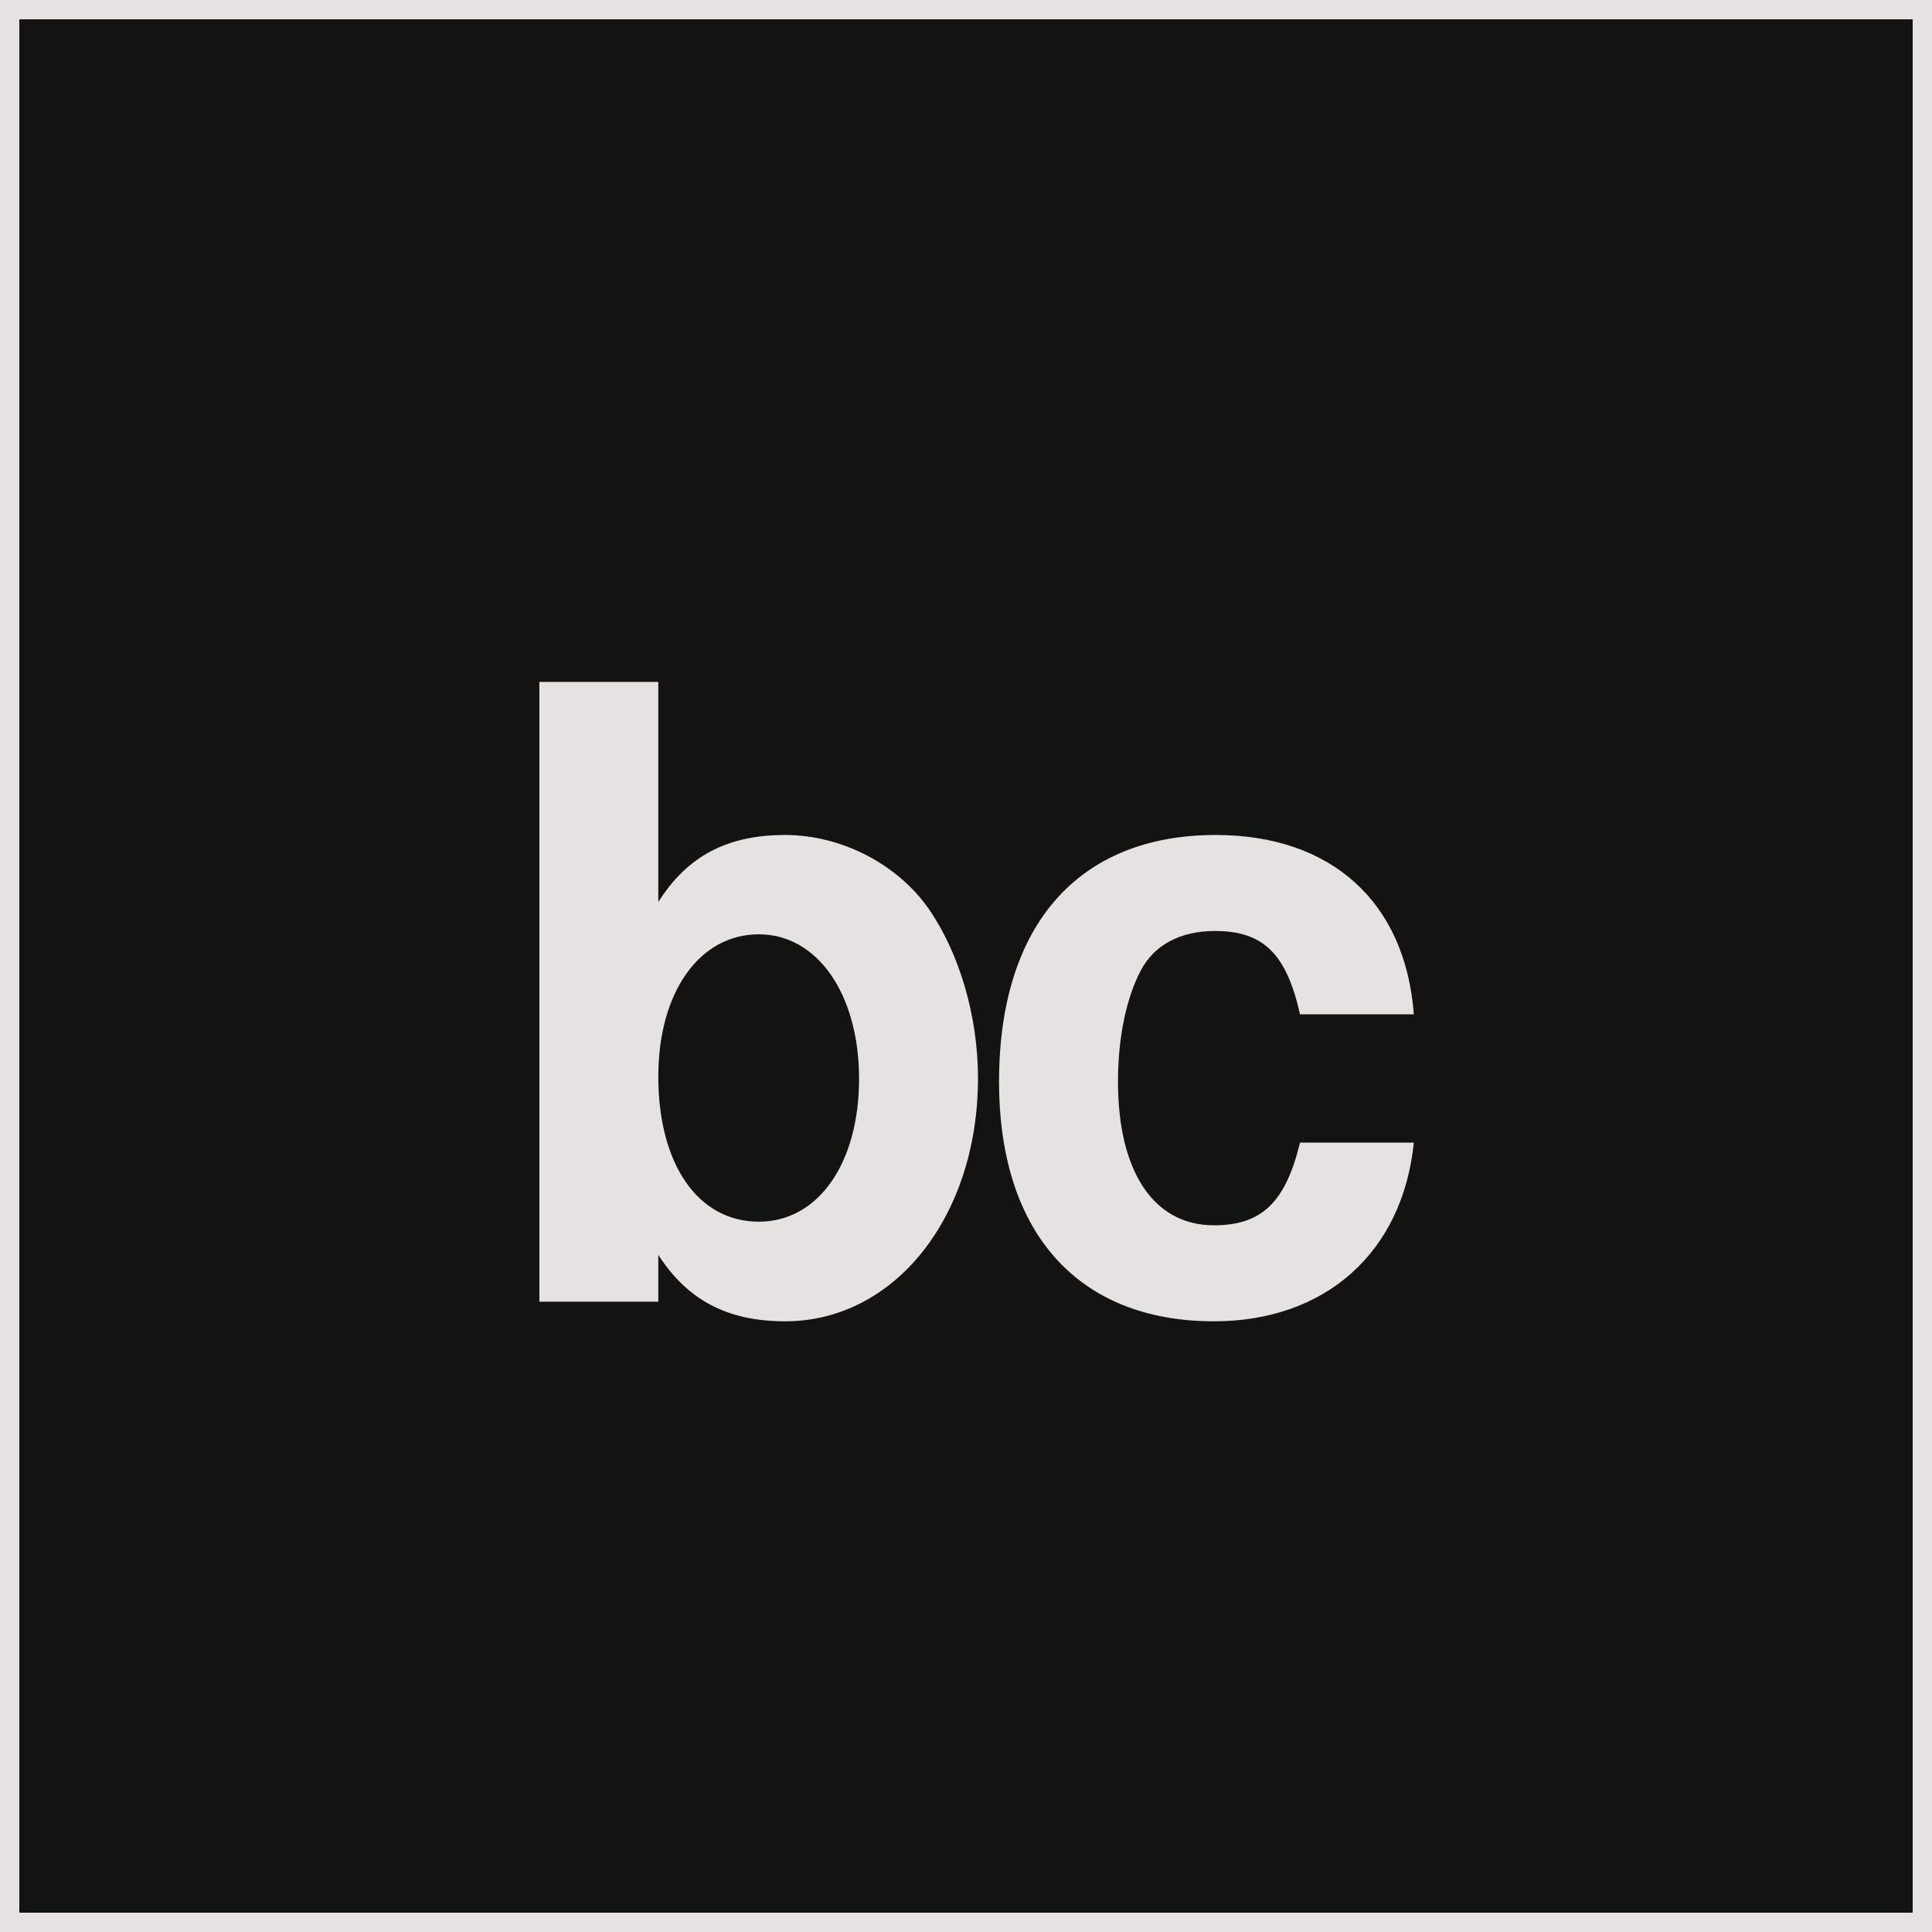
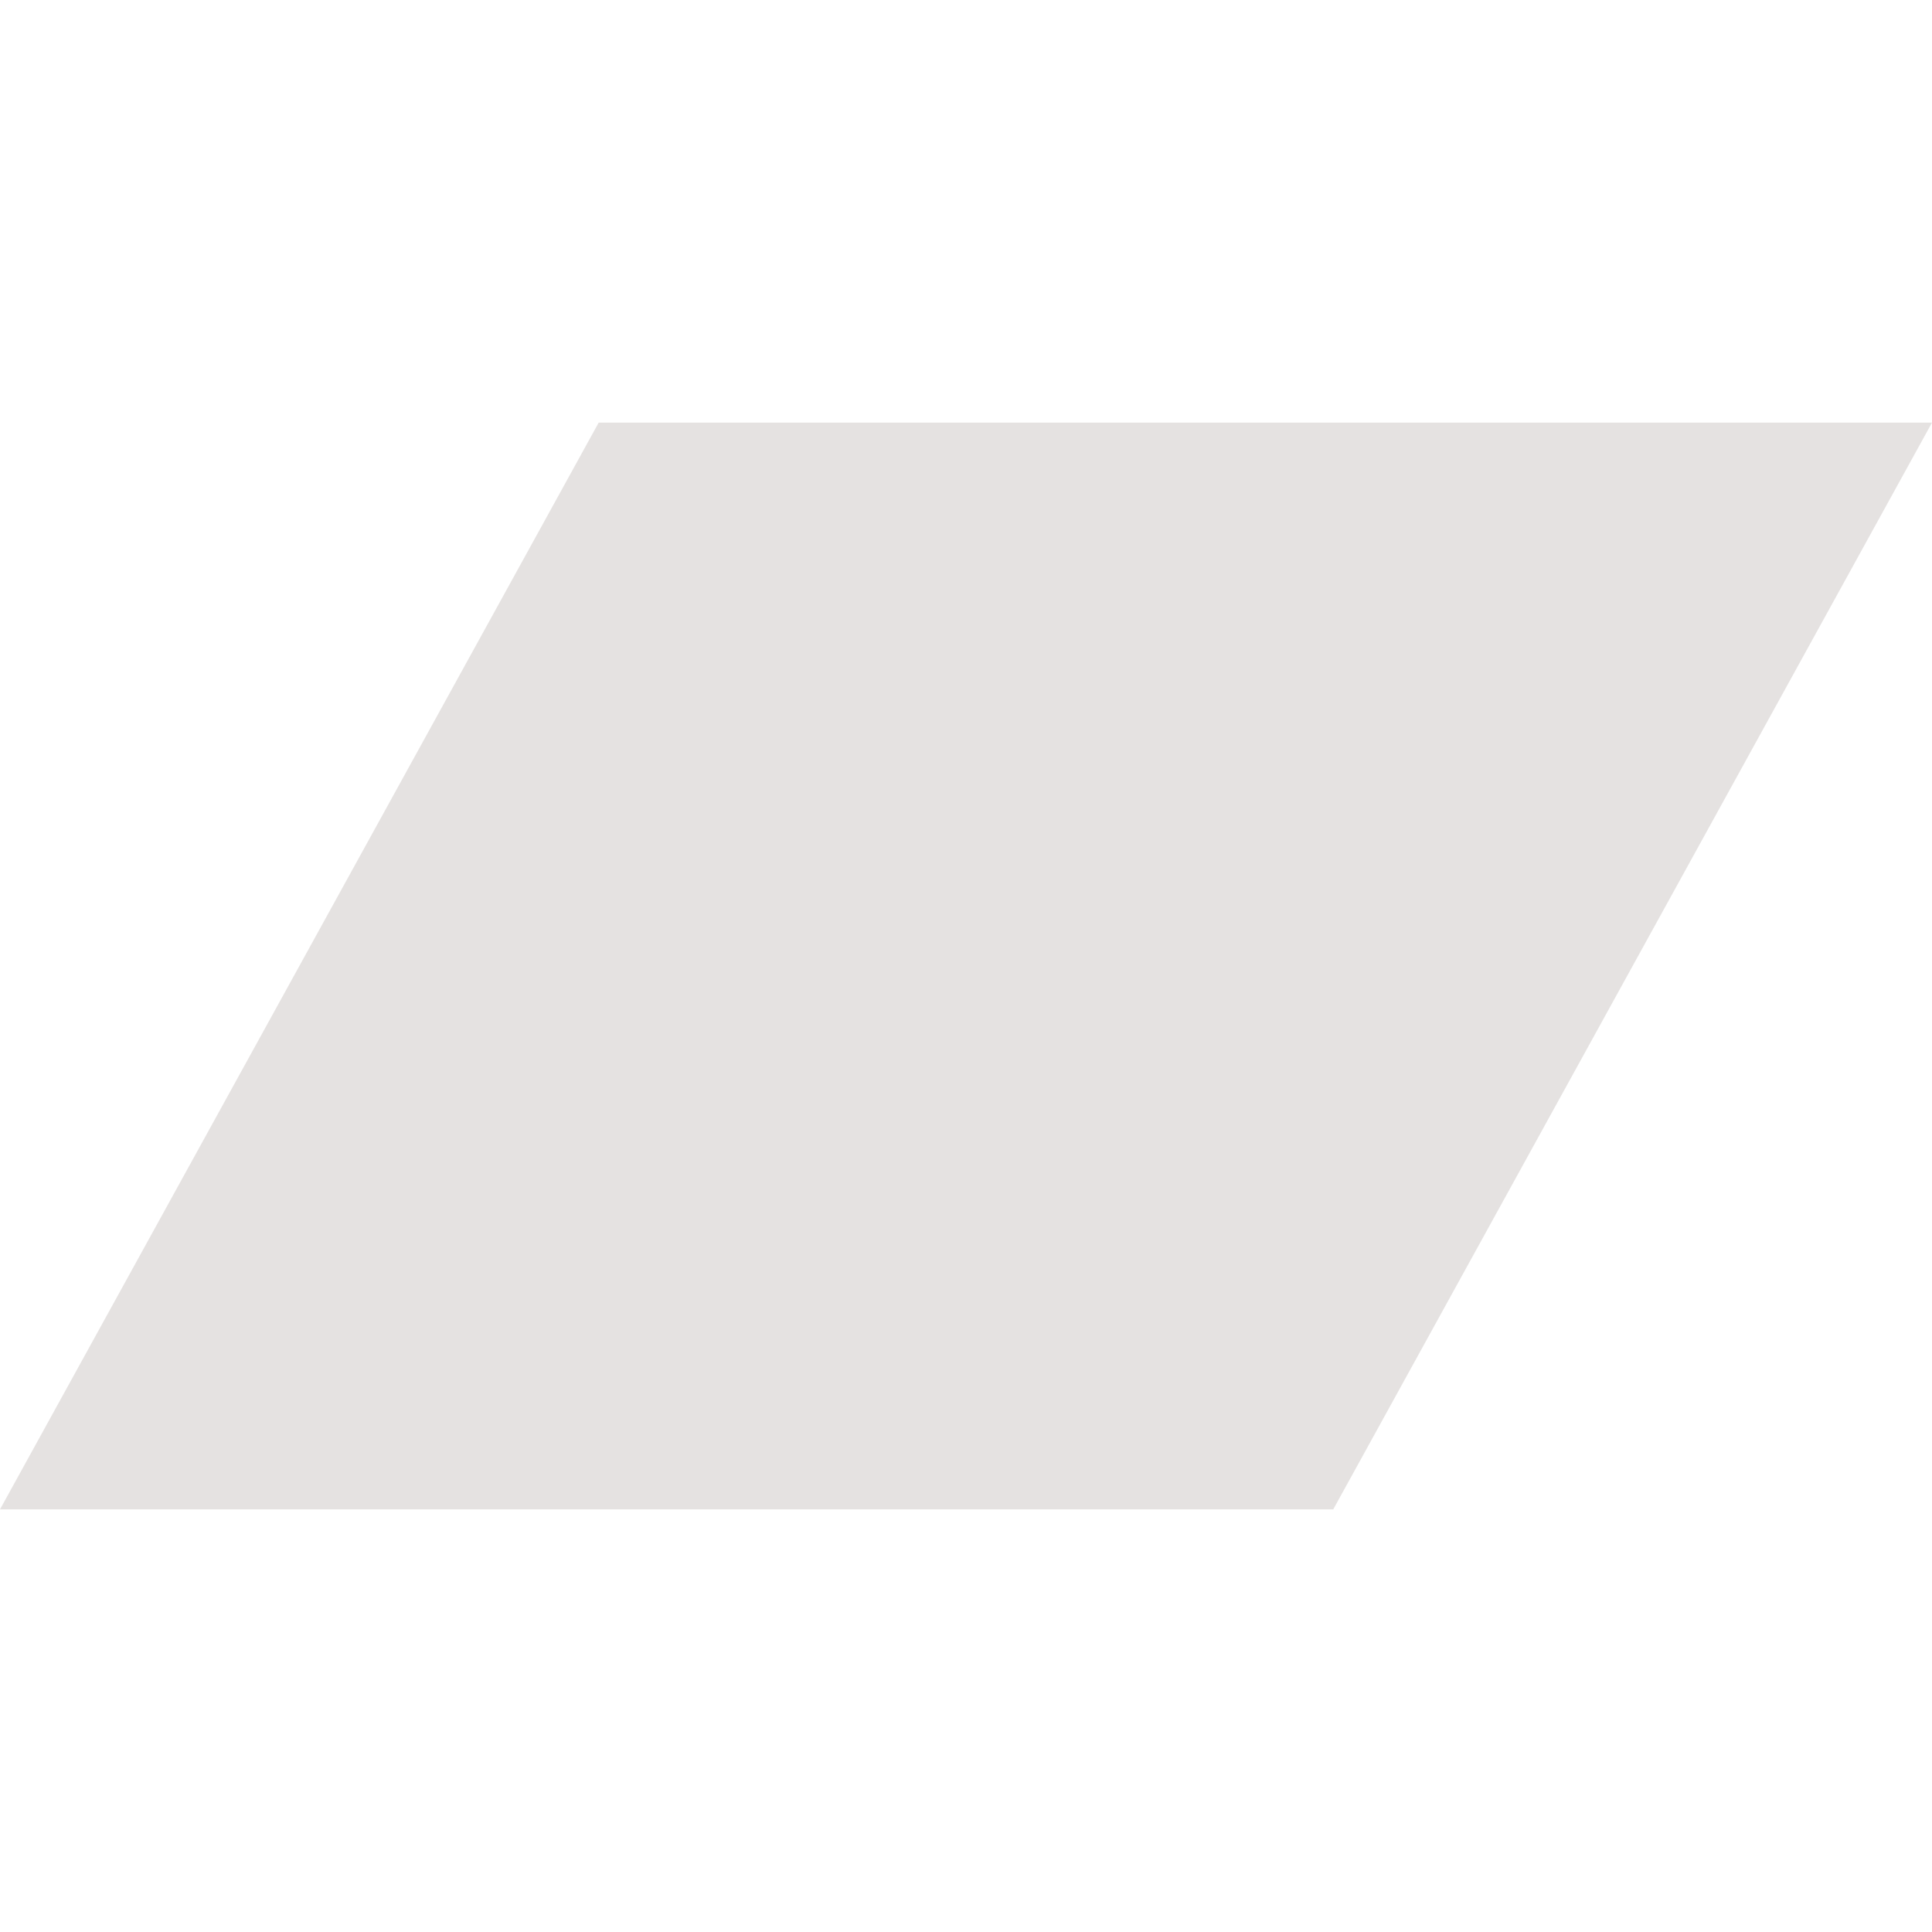
- <svg xmlns="http://www.w3.org/2000/svg" viewBox="0 0 100 100" width="100" height="100" role="img" aria-label="Bandcamp">
-   <rect x="0.5" y="0.5" width="99" height="99" fill="#141313" stroke="#e5e2e1" stroke-width="1" />
-   <text x="50" y="52" text-anchor="middle" dominant-baseline="middle" font-family="Helvetica, Arial, sans-serif" font-size="44" font-weight="700" letter-spacing="-2" fill="#e5e2e1">bc</text>
+ <svg xmlns="http://www.w3.org/2000/svg" role="img" viewBox="0 0 24 24">
+   <path fill="#e5e2e1" d="M0 18.75l7.437-13.5H24l-7.438 13.5H0z" />
</svg>
